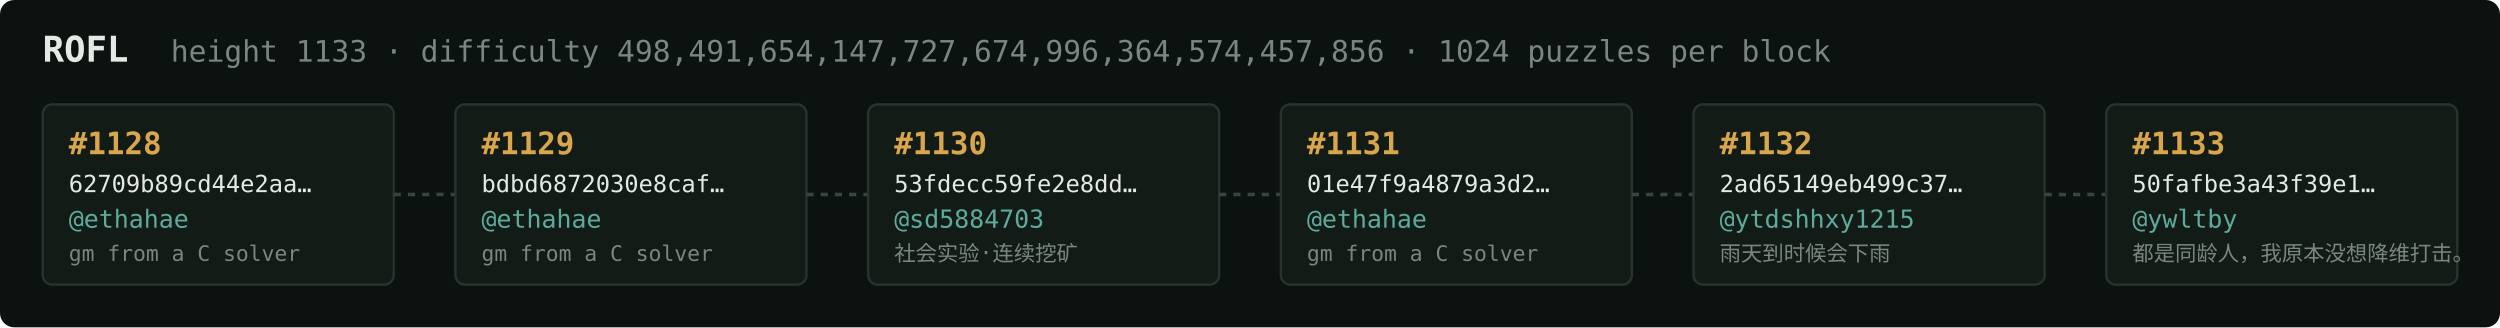
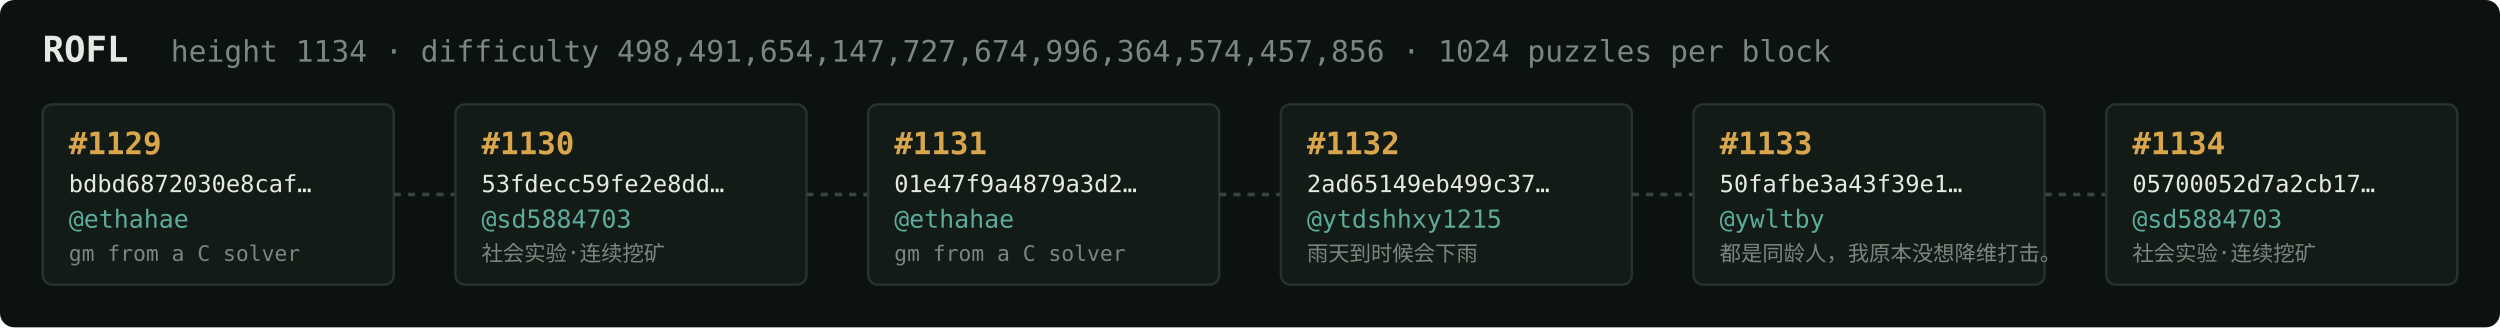
<svg xmlns="http://www.w3.org/2000/svg" width="1054" height="138" viewBox="0 0 1054 138" font-family="ui-monospace,SFMono-Regular,Menlo,monospace">
  <rect fill="#0c1210" width="1054" height="138" rx="6" />
  <text x="18" y="26" fill="#e5e9e3" font-size="15" font-weight="700">ROFL</text>
-   <text x="72" y="26" fill="#7a867f" font-size="12.5">height 1133 · difficulty 498,491,654,147,727,674,996,364,574,457,856 · 1024 puzzles per block</text>
+   <text x="72" y="26" fill="#7a867f" font-size="12.5">height 1134 · difficulty 498,491,654,147,727,674,996,364,574,457,856 · 1024 puzzles per block</text>
  <rect x="18" y="44" width="148" height="76" rx="4" fill="#131b17" stroke="#28332e" stroke-width="1" />
-   <text x="29" y="65" fill="#d9a64c" font-size="13" font-weight="700">#1128</text>
-   <text x="29" y="81" fill="#e5e9e3" font-size="10">62709b89cd44e2aa…</text>
+   <text x="29" y="65" fill="#d9a64c" font-size="13" font-weight="700">#1129</text>
+   <text x="29" y="81" fill="#e5e9e3" font-size="10">bdbd6872030e8caf…</text>
  <text x="29" y="96" fill="#5cab9b" font-size="10.5">@ethahae</text>
  <text x="29" y="110" fill="#7a867f" font-size="9">gm from a C solver</text>
  <line x1="166" y1="82.0" x2="192" y2="82.0" stroke="#38443e" stroke-width="1.5" stroke-dasharray="3 3" />
  <rect x="192" y="44" width="148" height="76" rx="4" fill="#131b17" stroke="#28332e" stroke-width="1" />
-   <text x="203" y="65" fill="#d9a64c" font-size="13" font-weight="700">#1129</text>
-   <text x="203" y="81" fill="#e5e9e3" font-size="10">bdbd6872030e8caf…</text>
-   <text x="203" y="96" fill="#5cab9b" font-size="10.5">@ethahae</text>
-   <text x="203" y="110" fill="#7a867f" font-size="9">gm from a C solver</text>
+   <text x="203" y="65" fill="#d9a64c" font-size="13" font-weight="700">#1130</text>
+   <text x="203" y="81" fill="#e5e9e3" font-size="10">53fdecc59fe2e8dd…</text>
+   <text x="203" y="96" fill="#5cab9b" font-size="10.5">@sd5884703</text>
+   <text x="203" y="110" fill="#7a867f" font-size="9">社会实验·连续挖矿</text>
  <line x1="340" y1="82.0" x2="366" y2="82.0" stroke="#38443e" stroke-width="1.5" stroke-dasharray="3 3" />
  <rect x="366" y="44" width="148" height="76" rx="4" fill="#131b17" stroke="#28332e" stroke-width="1" />
-   <text x="377" y="65" fill="#d9a64c" font-size="13" font-weight="700">#1130</text>
-   <text x="377" y="81" fill="#e5e9e3" font-size="10">53fdecc59fe2e8dd…</text>
-   <text x="377" y="96" fill="#5cab9b" font-size="10.5">@sd5884703</text>
-   <text x="377" y="110" fill="#7a867f" font-size="9">社会实验·连续挖矿</text>
+   <text x="377" y="65" fill="#d9a64c" font-size="13" font-weight="700">#1131</text>
+   <text x="377" y="81" fill="#e5e9e3" font-size="10">01e47f9a4879a3d2…</text>
+   <text x="377" y="96" fill="#5cab9b" font-size="10.5">@ethahae</text>
+   <text x="377" y="110" fill="#7a867f" font-size="9">gm from a C solver</text>
  <line x1="514" y1="82.0" x2="540" y2="82.0" stroke="#38443e" stroke-width="1.5" stroke-dasharray="3 3" />
  <rect x="540" y="44" width="148" height="76" rx="4" fill="#131b17" stroke="#28332e" stroke-width="1" />
-   <text x="551" y="65" fill="#d9a64c" font-size="13" font-weight="700">#1131</text>
-   <text x="551" y="81" fill="#e5e9e3" font-size="10">01e47f9a4879a3d2…</text>
-   <text x="551" y="96" fill="#5cab9b" font-size="10.5">@ethahae</text>
-   <text x="551" y="110" fill="#7a867f" font-size="9">gm from a C solver</text>
+   <text x="551" y="65" fill="#d9a64c" font-size="13" font-weight="700">#1132</text>
+   <text x="551" y="81" fill="#e5e9e3" font-size="10">2ad65149eb499c37…</text>
+   <text x="551" y="96" fill="#5cab9b" font-size="10.5">@ytdshhxy1215</text>
+   <text x="551" y="110" fill="#7a867f" font-size="9">雨天到时候会下雨</text>
  <line x1="688" y1="82.0" x2="714" y2="82.0" stroke="#38443e" stroke-width="1.5" stroke-dasharray="3 3" />
  <rect x="714" y="44" width="148" height="76" rx="4" fill="#131b17" stroke="#28332e" stroke-width="1" />
-   <text x="725" y="65" fill="#d9a64c" font-size="13" font-weight="700">#1132</text>
-   <text x="725" y="81" fill="#e5e9e3" font-size="10">2ad65149eb499c37…</text>
-   <text x="725" y="96" fill="#5cab9b" font-size="10.5">@ytdshhxy1215</text>
-   <text x="725" y="110" fill="#7a867f" font-size="9">雨天到时候会下雨</text>
+   <text x="725" y="65" fill="#d9a64c" font-size="13" font-weight="700">#1133</text>
+   <text x="725" y="81" fill="#e5e9e3" font-size="10">50fafbe3a43f39e1…</text>
+   <text x="725" y="96" fill="#5cab9b" font-size="10.5">@ywltby</text>
+   <text x="725" y="110" fill="#7a867f" font-size="9">都是同龄人，我原本没想降维打击。</text>
  <line x1="862" y1="82.0" x2="888" y2="82.0" stroke="#38443e" stroke-width="1.5" stroke-dasharray="3 3" />
  <rect x="888" y="44" width="148" height="76" rx="4" fill="#131b17" stroke="#28332e" stroke-width="1" />
-   <text x="899" y="65" fill="#d9a64c" font-size="13" font-weight="700">#1133</text>
-   <text x="899" y="81" fill="#e5e9e3" font-size="10">50fafbe3a43f39e1…</text>
-   <text x="899" y="96" fill="#5cab9b" font-size="10.5">@ywltby</text>
-   <text x="899" y="110" fill="#7a867f" font-size="9">都是同龄人，我原本没想降维打击。</text>
+   <text x="899" y="65" fill="#d9a64c" font-size="13" font-weight="700">#1134</text>
+   <text x="899" y="81" fill="#e5e9e3" font-size="10">05700052d7a2cb17…</text>
+   <text x="899" y="96" fill="#5cab9b" font-size="10.5">@sd5884703</text>
+   <text x="899" y="110" fill="#7a867f" font-size="9">社会实验·连续挖矿</text>
</svg>
